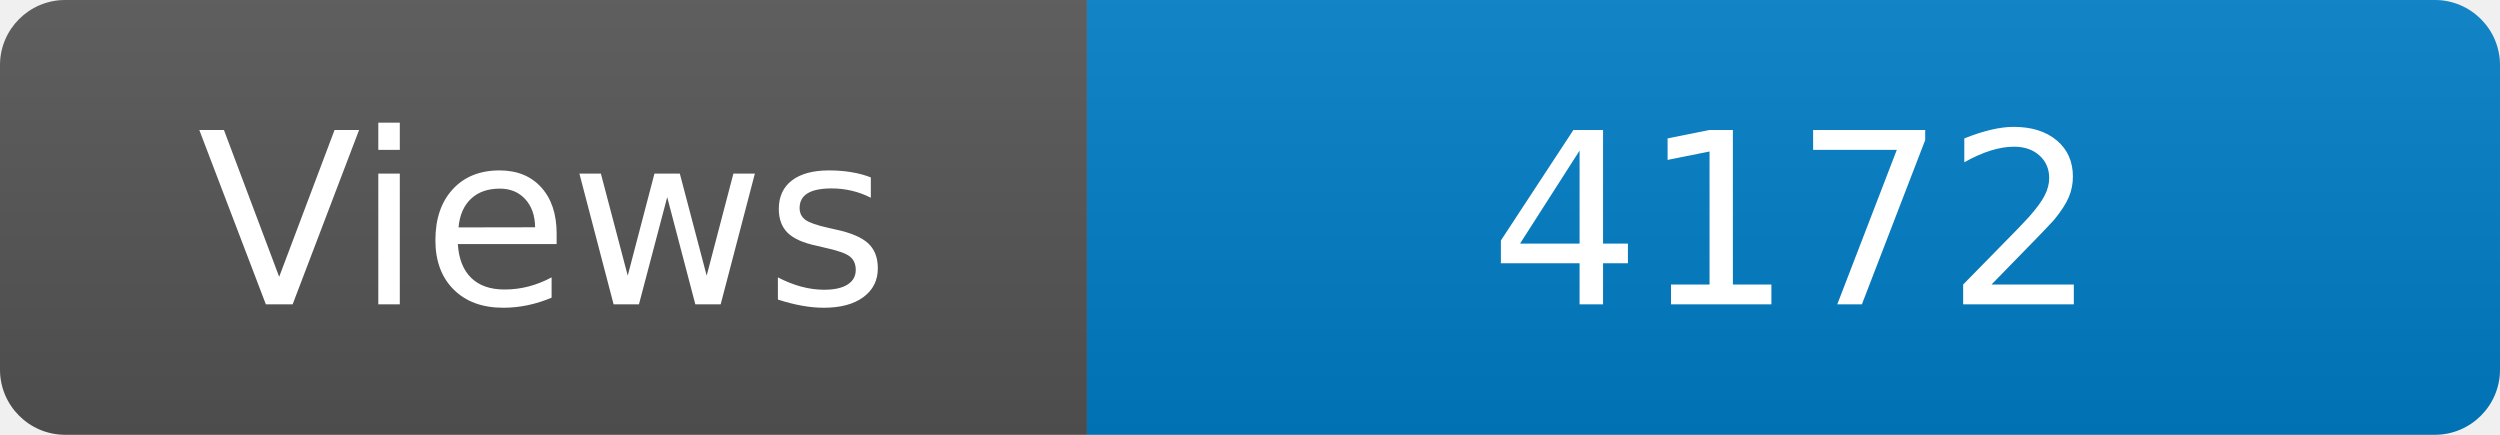
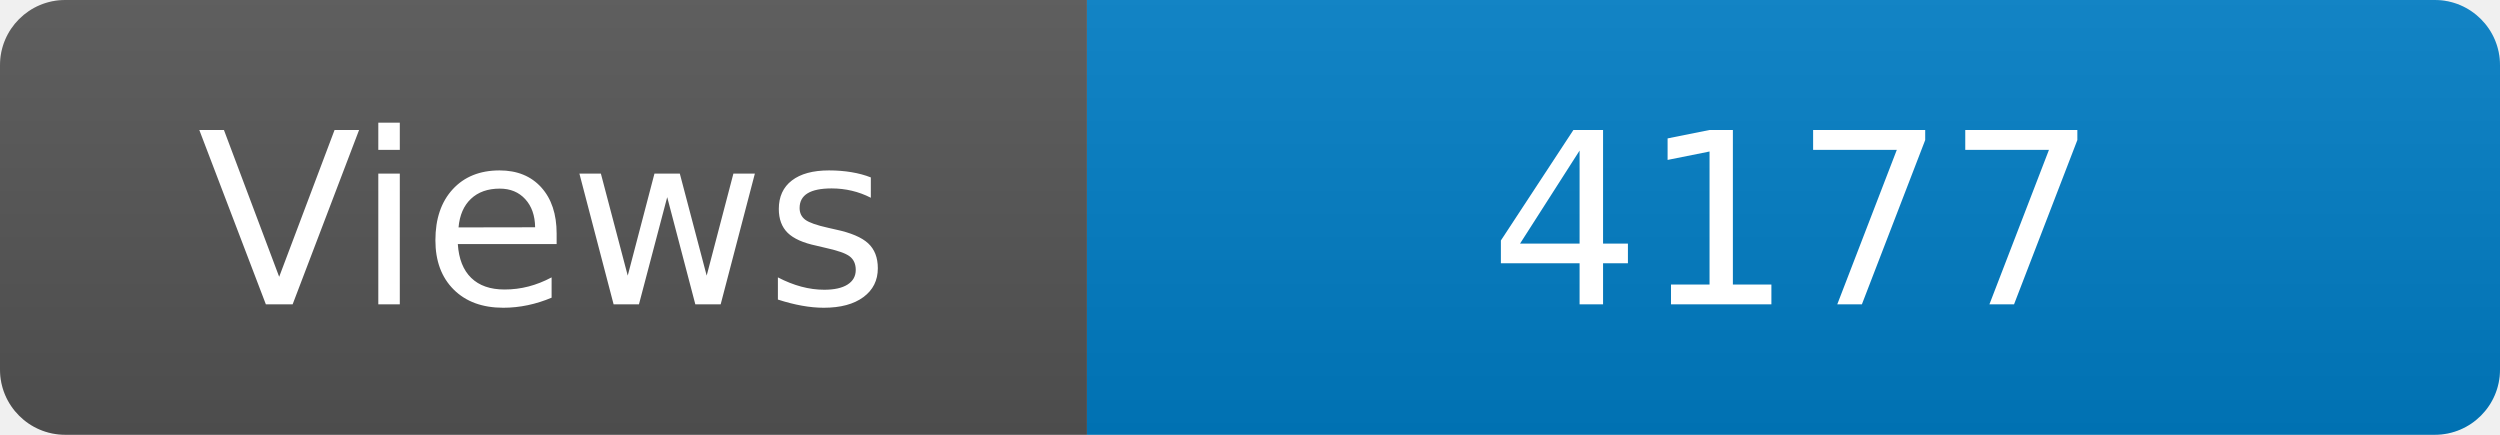
<svg xmlns="http://www.w3.org/2000/svg" width="115" height="20" role="img" aria-label="Maintained?: yes">
  <linearGradient id="s" x2="0" y2="100%">
    <stop offset="0" stop-color="#bbb" stop-opacity=".1" />
    <stop offset="1" stop-opacity=".1" />
  </linearGradient>
  <clipPath id="r">
    <rect width="115" height="20" rx="3" fill="#fff" />
  </clipPath>
  <g clip-path="url(#r)">
    <rect width="50" height="20" fill="#555" />
    <rect x="50" width="160" height="20" fill="#007ec6" />
    <rect width="115" height="20" fill="url(#s)" />
  </g>
  <g fill="#fff" text-anchor="middle" font-family="Verdana,Geneva,DejaVu Sans,sans-serif" font-size="110">
    <text x="250" y="140" transform="scale(.1)" fill="#fff">Views</text>
-     <text x="825" y="140" transform="scale(.1)" fill="#fff">4172</text>
+     <text x="825" y="140" transform="scale(.1)" fill="#fff">4177</text>
  </g>
</svg>
